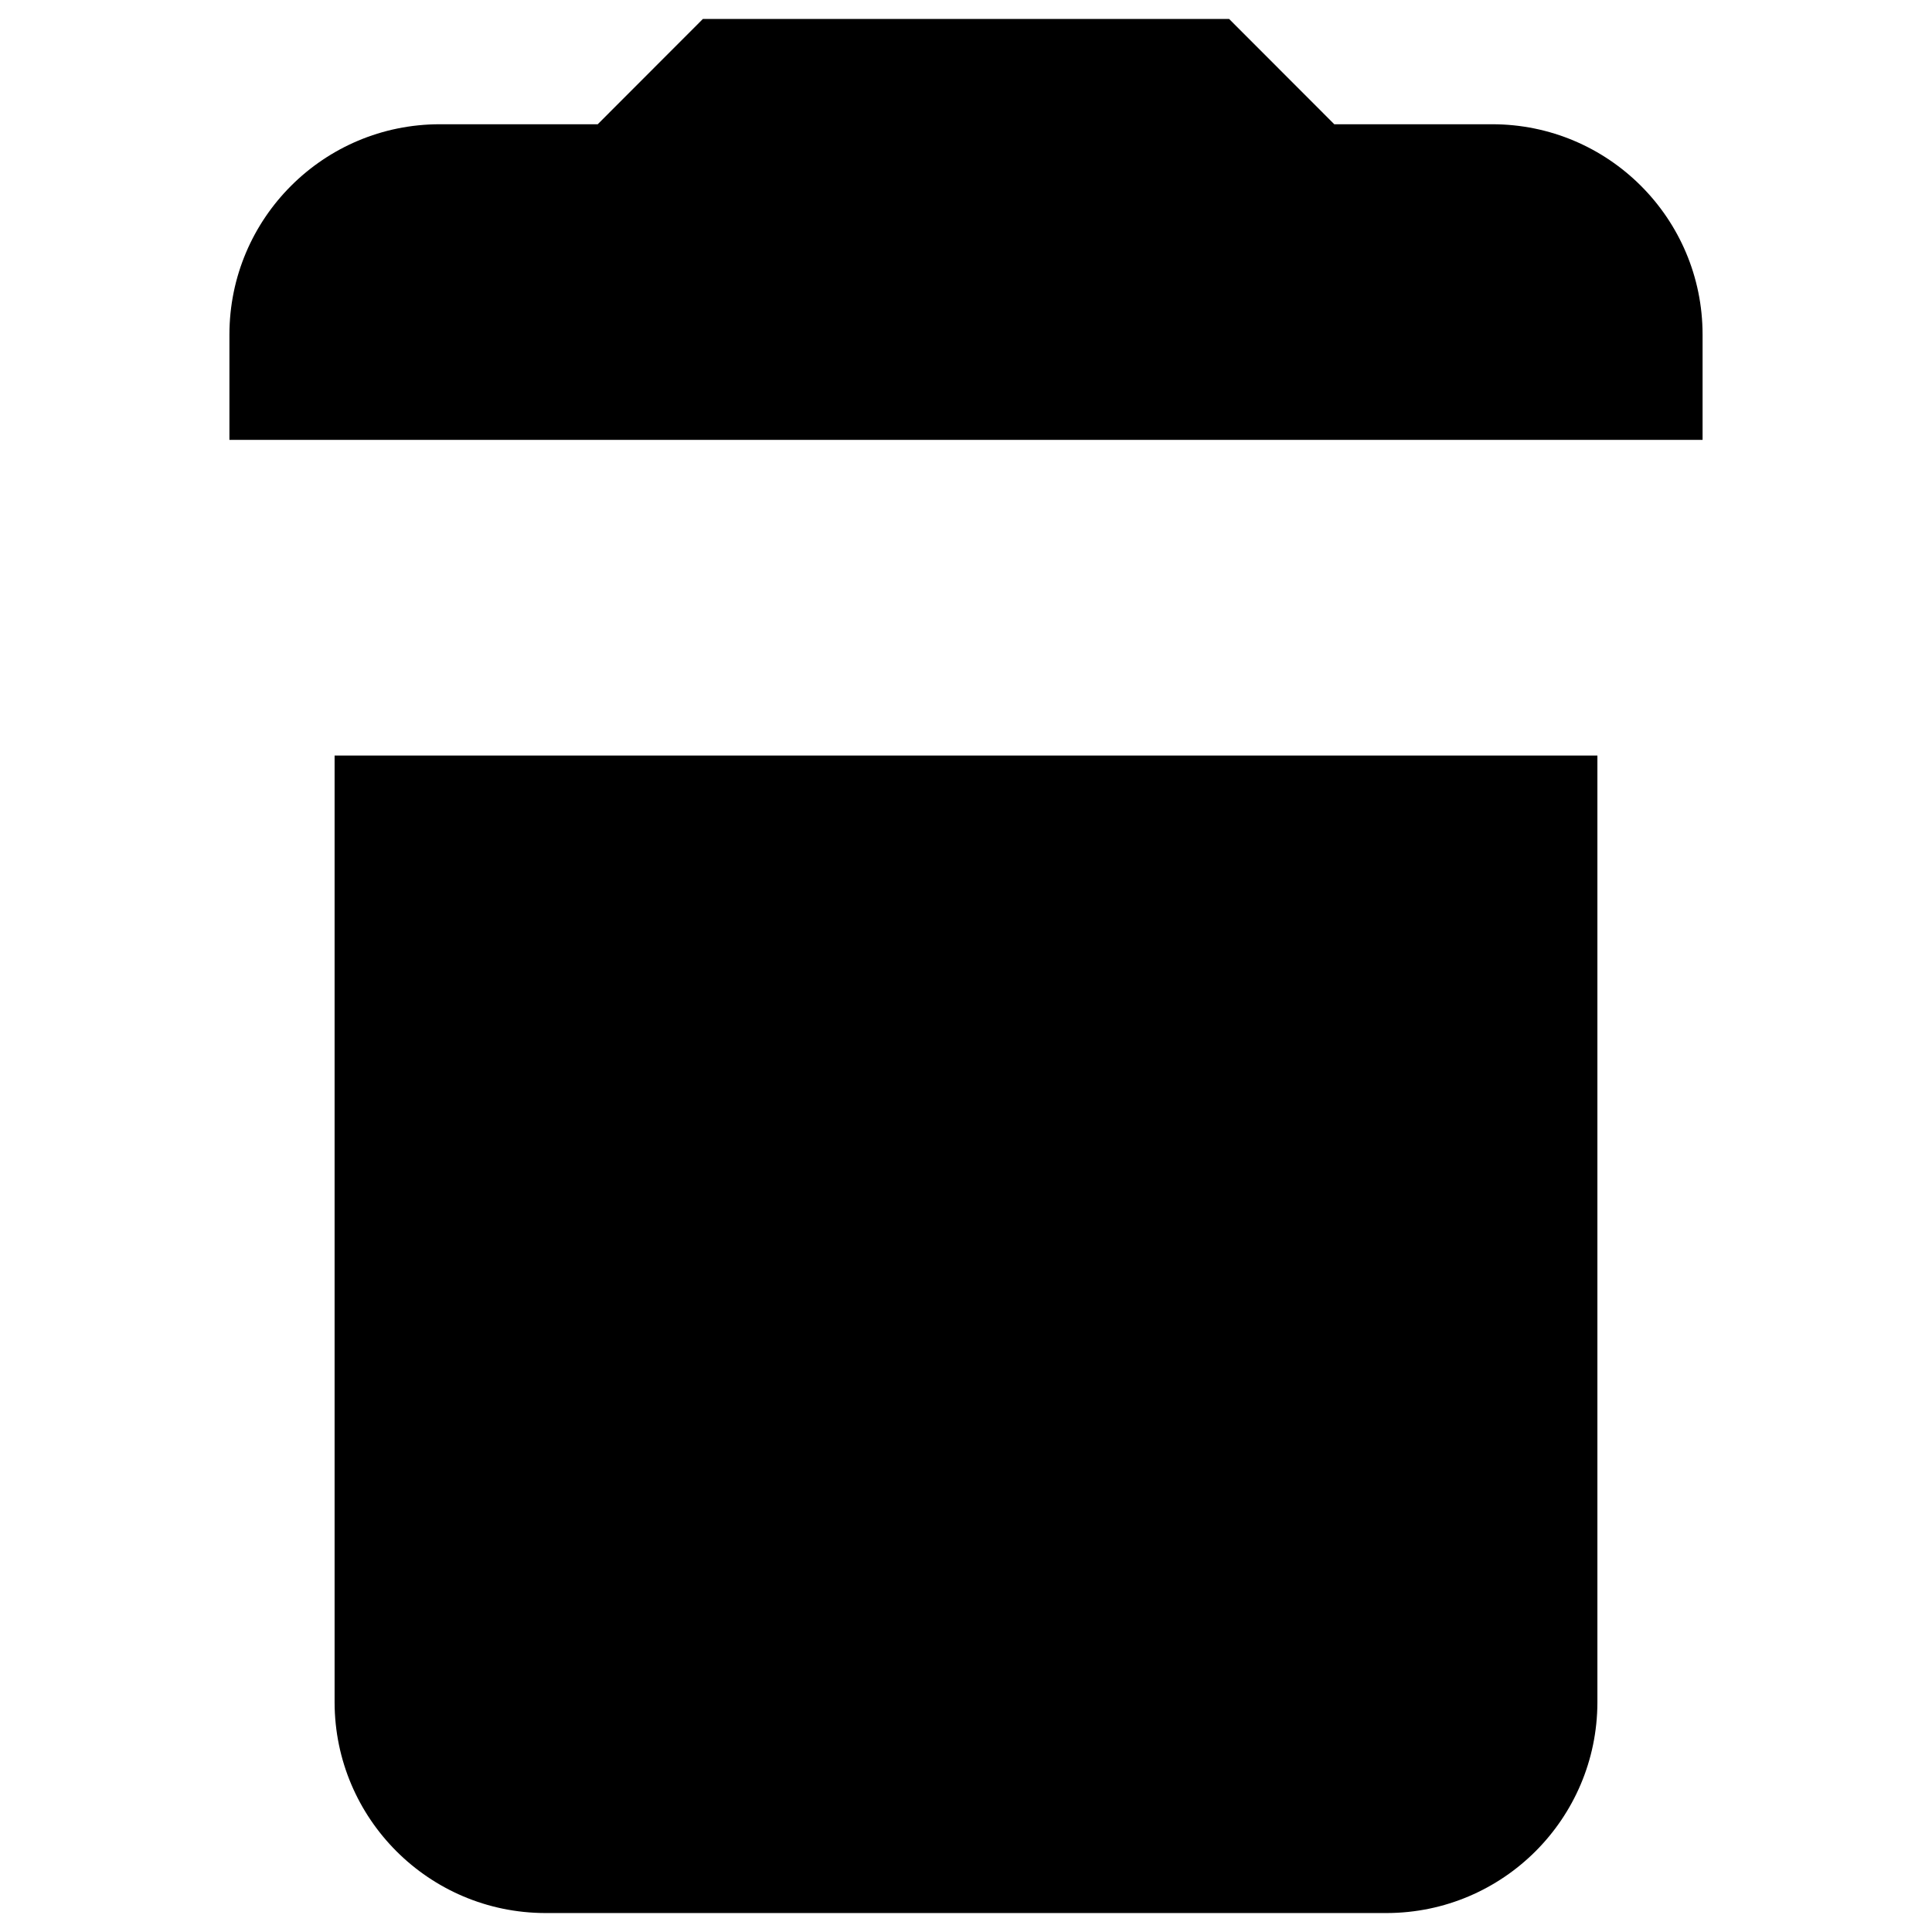
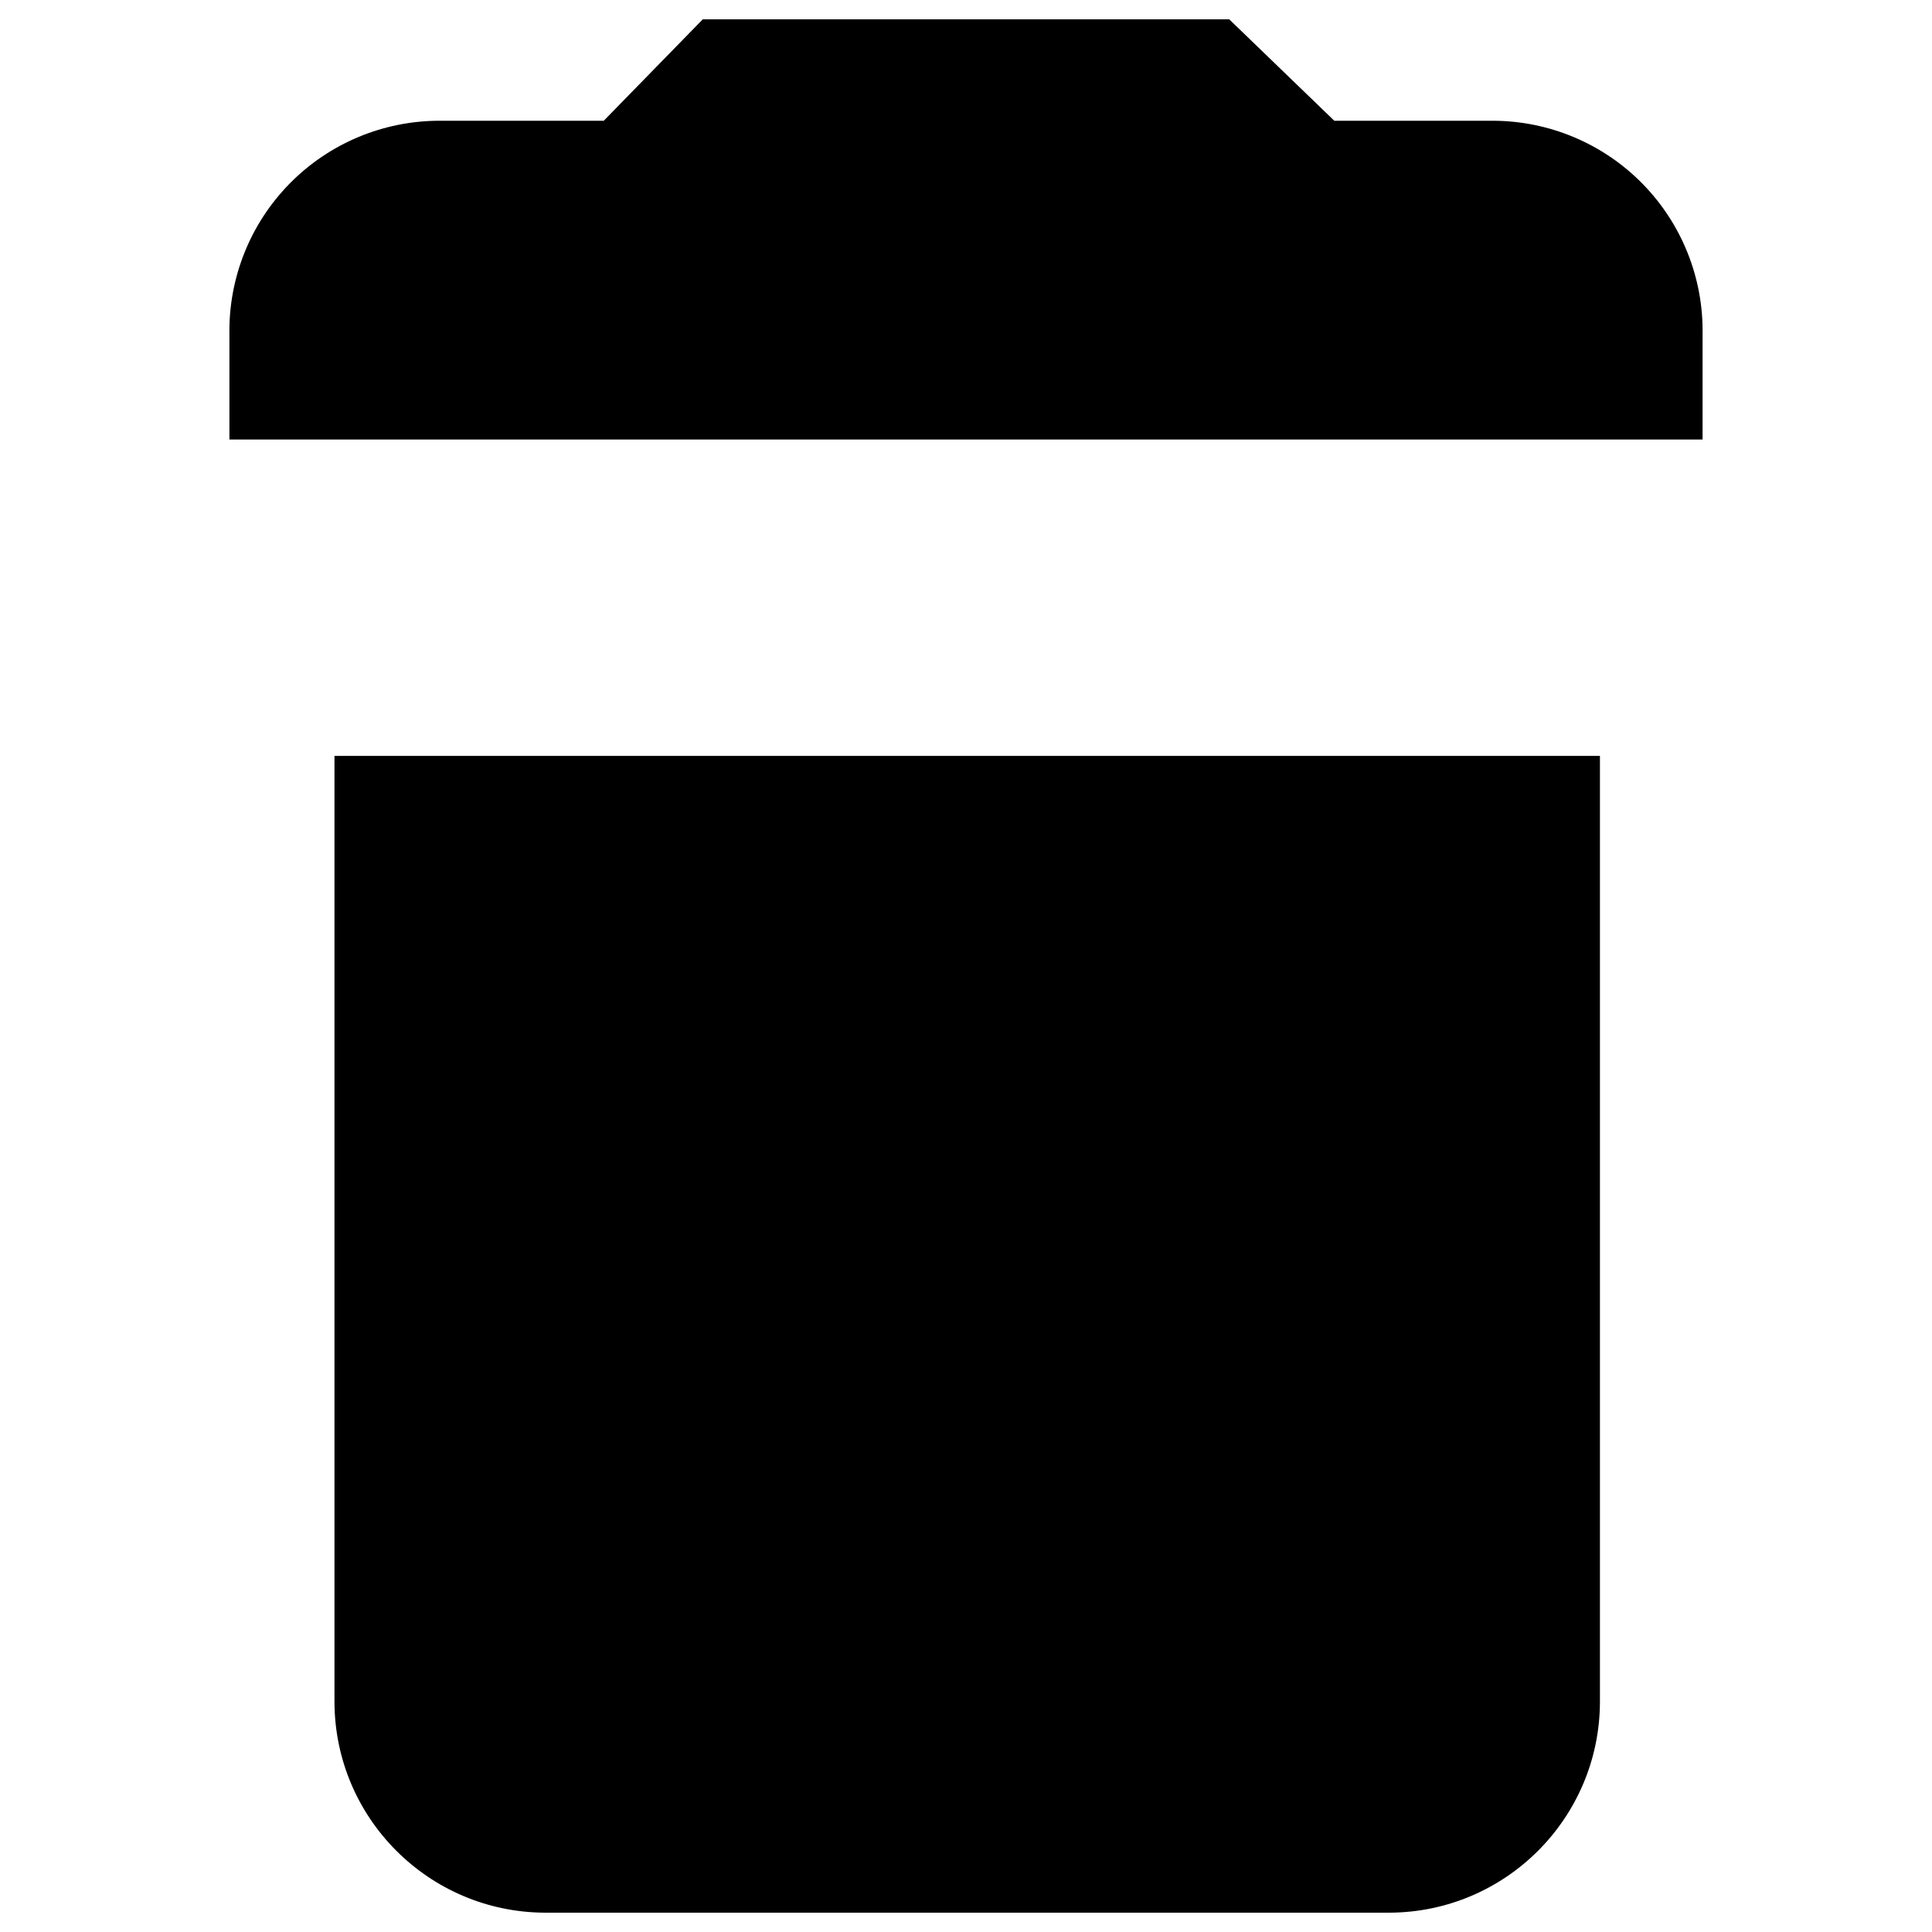
<svg xmlns="http://www.w3.org/2000/svg" id="Layer_1" data-name="Layer 1" viewBox="0 0 16 16">
-   <path d="M12.357,1.029H11.05L10.179.157H5.821l-.871.872H3.643A1.742,1.742,0,0,0,1.9,2.771v.872H14.1V2.771A1.742,1.742,0,0,0,12.357,1.029ZM2.771,14.1a1.748,1.748,0,0,0,1.743,1.743h6.972A1.748,1.748,0,0,0,13.229,14.1V6.257H2.771Z" />
+   <path d="M12.36,1H11.05L10.18.16H5.82L5,1H3.64A1.74,1.74,0,0,0,1.9,2.77v.87H14.1V2.77A1.74,1.74,0,0,0,12.36,1ZM2.77,14.1a1.75,1.75,0,0,0,1.74,1.74h7a1.75,1.75,0,0,0,1.74-1.74V6.26H2.77Z" />
</svg>
